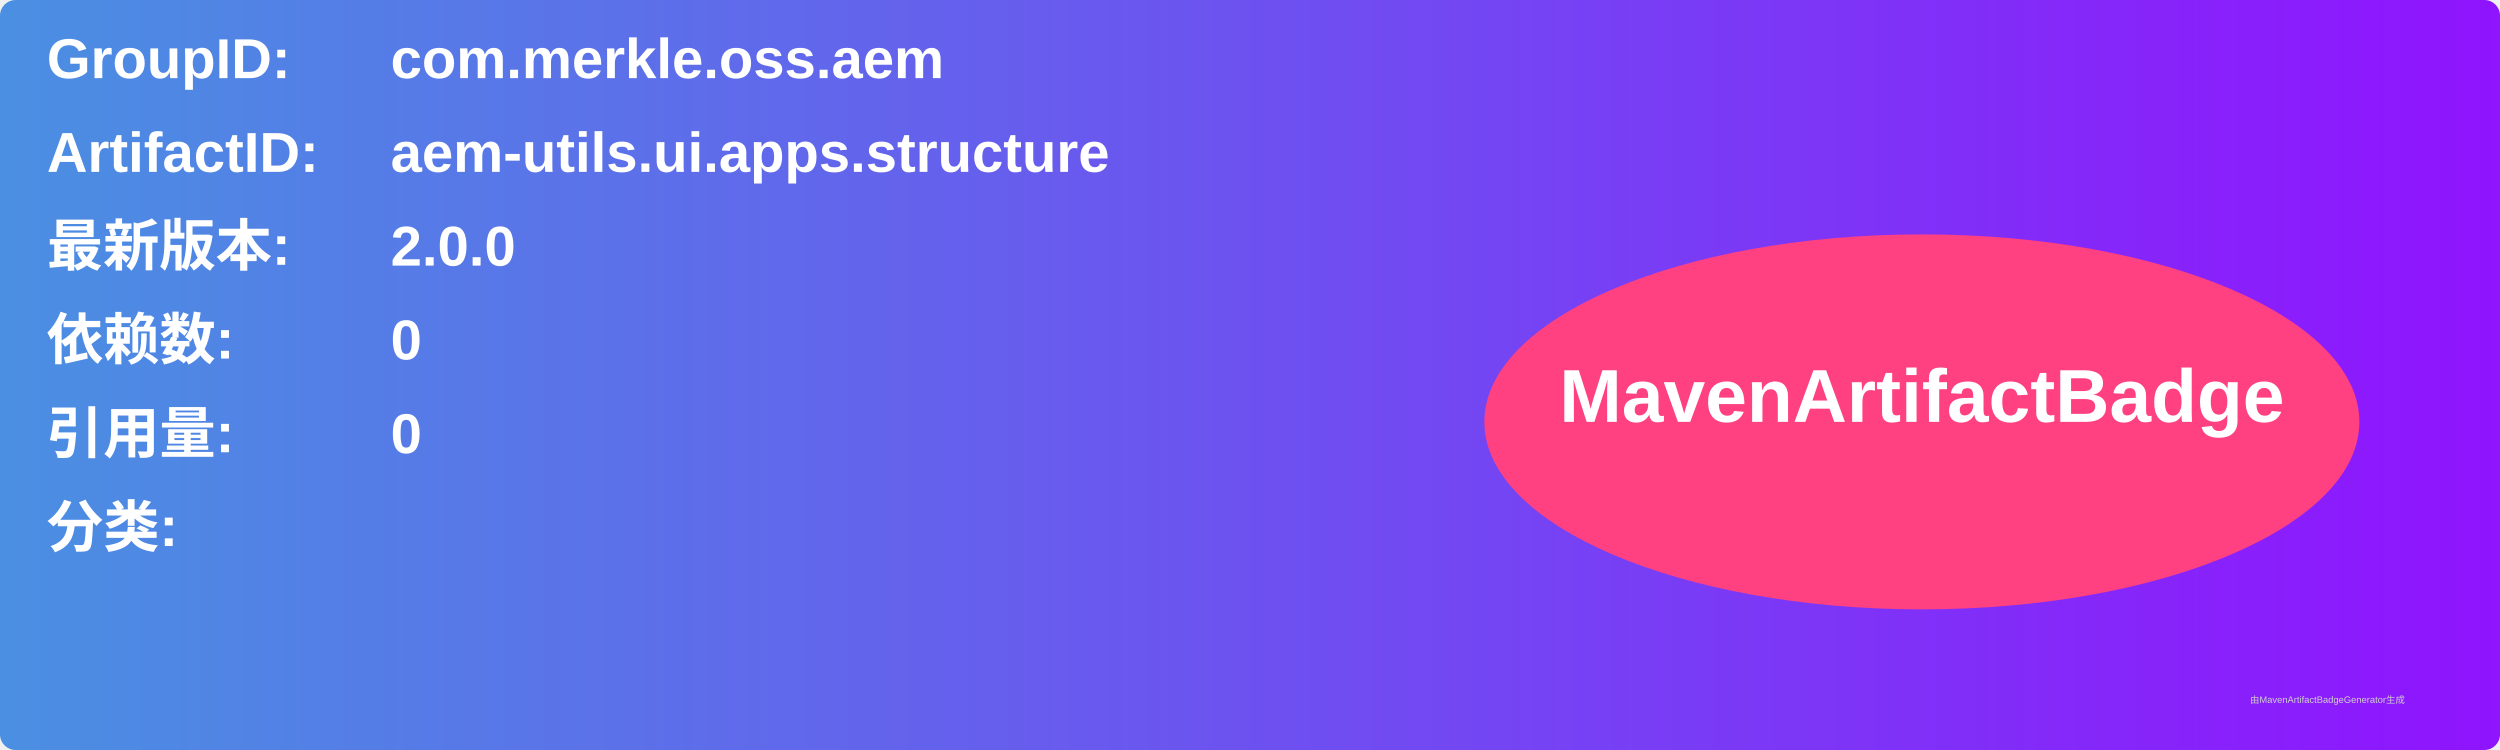
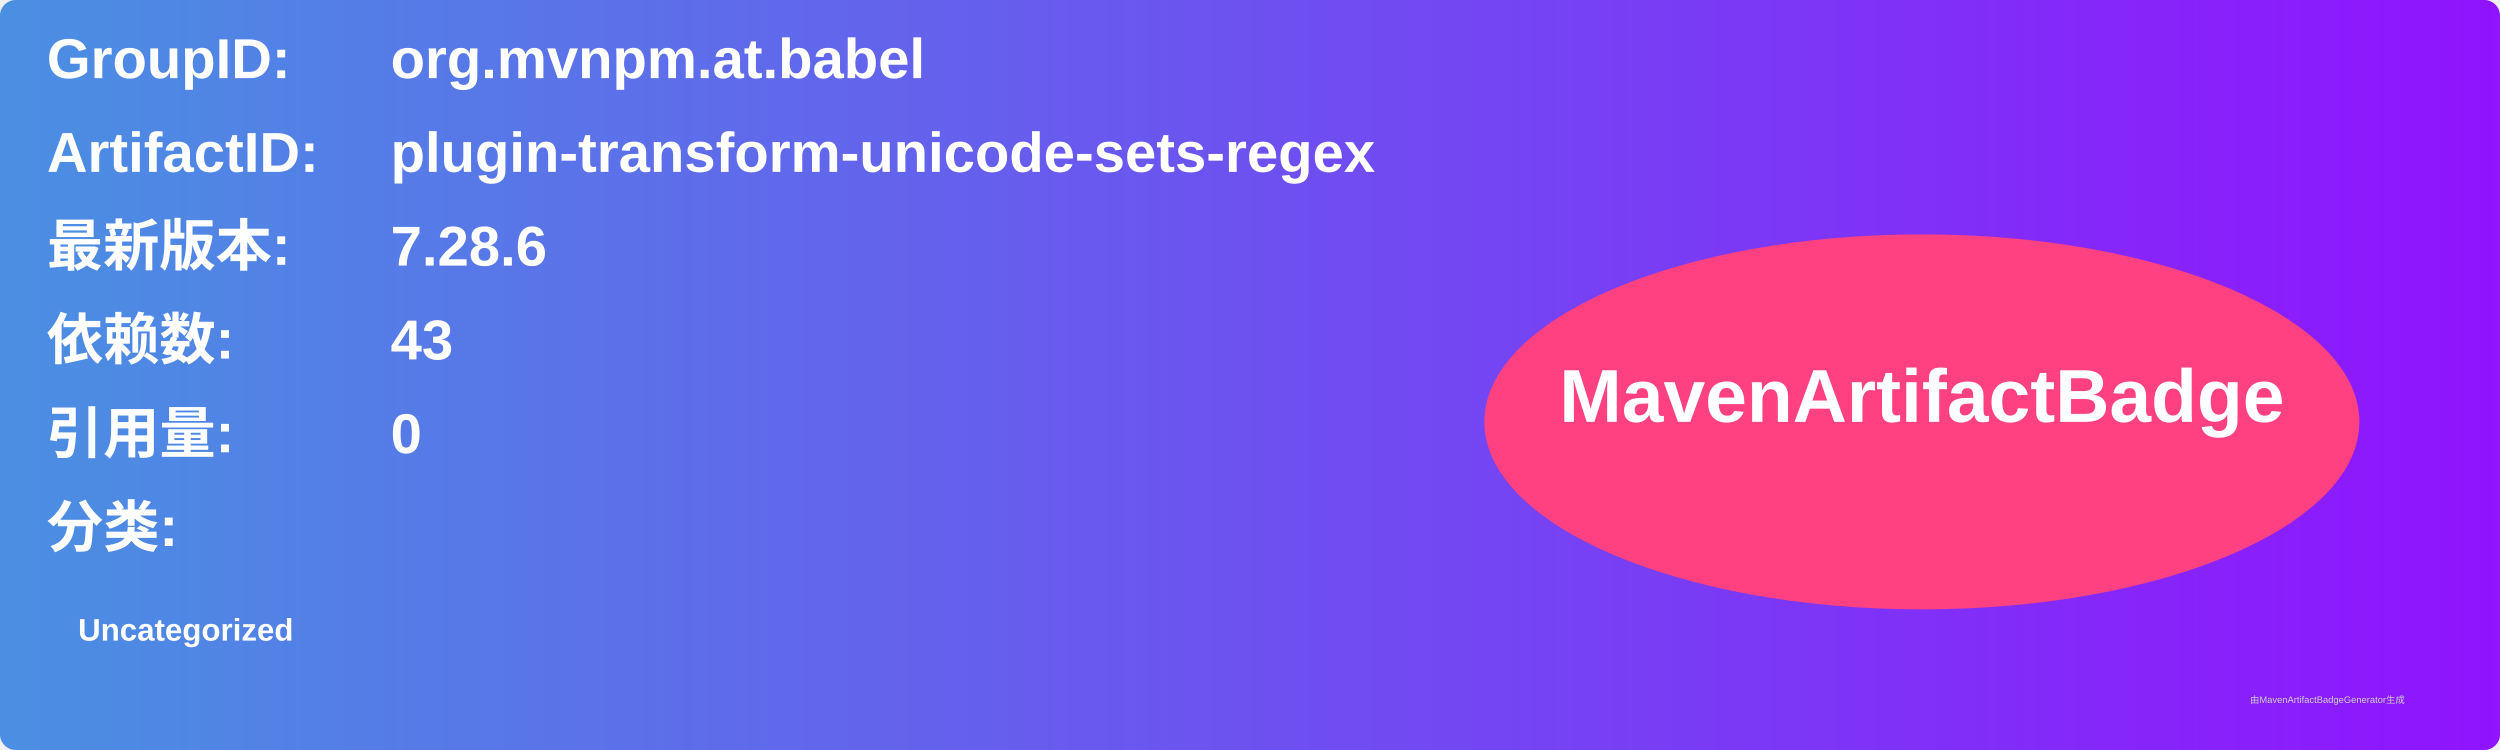
<svg xmlns="http://www.w3.org/2000/svg" width="800" height="240" viewBox="0 0 800 240">
  <linearGradient id="grad" x1="0%" y1="0%" x2="100%" y2="0%">
    <stop offset="0%" stop-color="#4a90e2" />
    <stop offset="100%" stop-color="#9013fe" />
  </linearGradient>
  <rect width="100%" height="100%" rx="5" ry="5" fill="url(#grad)" />
  <g transform="translate(15, 15)">
    <text x="0" y="10" font-family="Arial" font-size="18" fill="white" font-weight="bold" width="260">GroupID:</text>
-     <text x="110" y="10" font-family="Arial" font-size="18" fill="white" font-weight="bold" width="460">com.merkle.oss.aem</text>
+     <text x="110" y="10" font-family="Arial" font-size="18" fill="white" font-weight="bold" width="460">org.mvnpm.at.babel</text>
    <text x="0" y="40" font-family="Arial" font-size="18" fill="white" font-weight="bold" width="260">ArtifactID:</text>
-     <text x="110" y="40" font-family="Arial" font-size="18" fill="white" font-weight="bold" width="460">aem-utils.ui.apps.structure</text>
+     <text x="110" y="40" font-family="Arial" font-size="18" fill="white" font-weight="bold" width="460">plugin-transform-unicode-sets-regex</text>
    <text x="0" y="70" font-family="Arial" font-size="18" fill="white" font-weight="bold">最新版本:</text>
    <text x="110" y="70" font-family="Arial" font-size="18" fill="white" font-weight="bold">
-       <tspan font-weight="bold">2.0.0</tspan>
+       <tspan font-weight="bold">7.28.6</tspan>
    </text>
    <text x="0" y="100" font-family="Arial" font-size="18" fill="white" font-weight="bold">依赖数: </text>
    <text x="110" y="100" font-family="Arial" font-size="18" fill="white">
-       <tspan font-weight="bold">0</tspan>
+       <tspan font-weight="bold">43</tspan>
    </text>
    <text x="0" y="130" font-family="Arial" font-size="18" fill="white" font-weight="bold">引用量: </text>
    <text x="110" y="130" font-family="Arial" font-size="18" fill="white">
      <tspan font-weight="bold">0</tspan>
    </text>
    <text x="0" y="160" font-family="Arial" font-size="18" fill="white" font-weight="bold">分类:</text>
    <text x="10" y="190" font-family="Arial" font-size="10" fill="white">
-       <tspan font-weight="bold" />
+       <tspan font-weight="bold">Uncategorized</tspan>
    </text>
    <ellipse cx="600" cy="120" rx="140" ry="60" fill="#ff4081" />
    <text x="600" y="120" text-anchor="middle" font-family="Arial" font-size="24" fill="white" font-weight="bold">MavenArtifactBadge</text>
  </g>
  <text x="720" y="225" font-family="Arial" font-size="3" fill="#d0d0d0">由MavenArtifactBadgeGenerator生成</text>
</svg>
